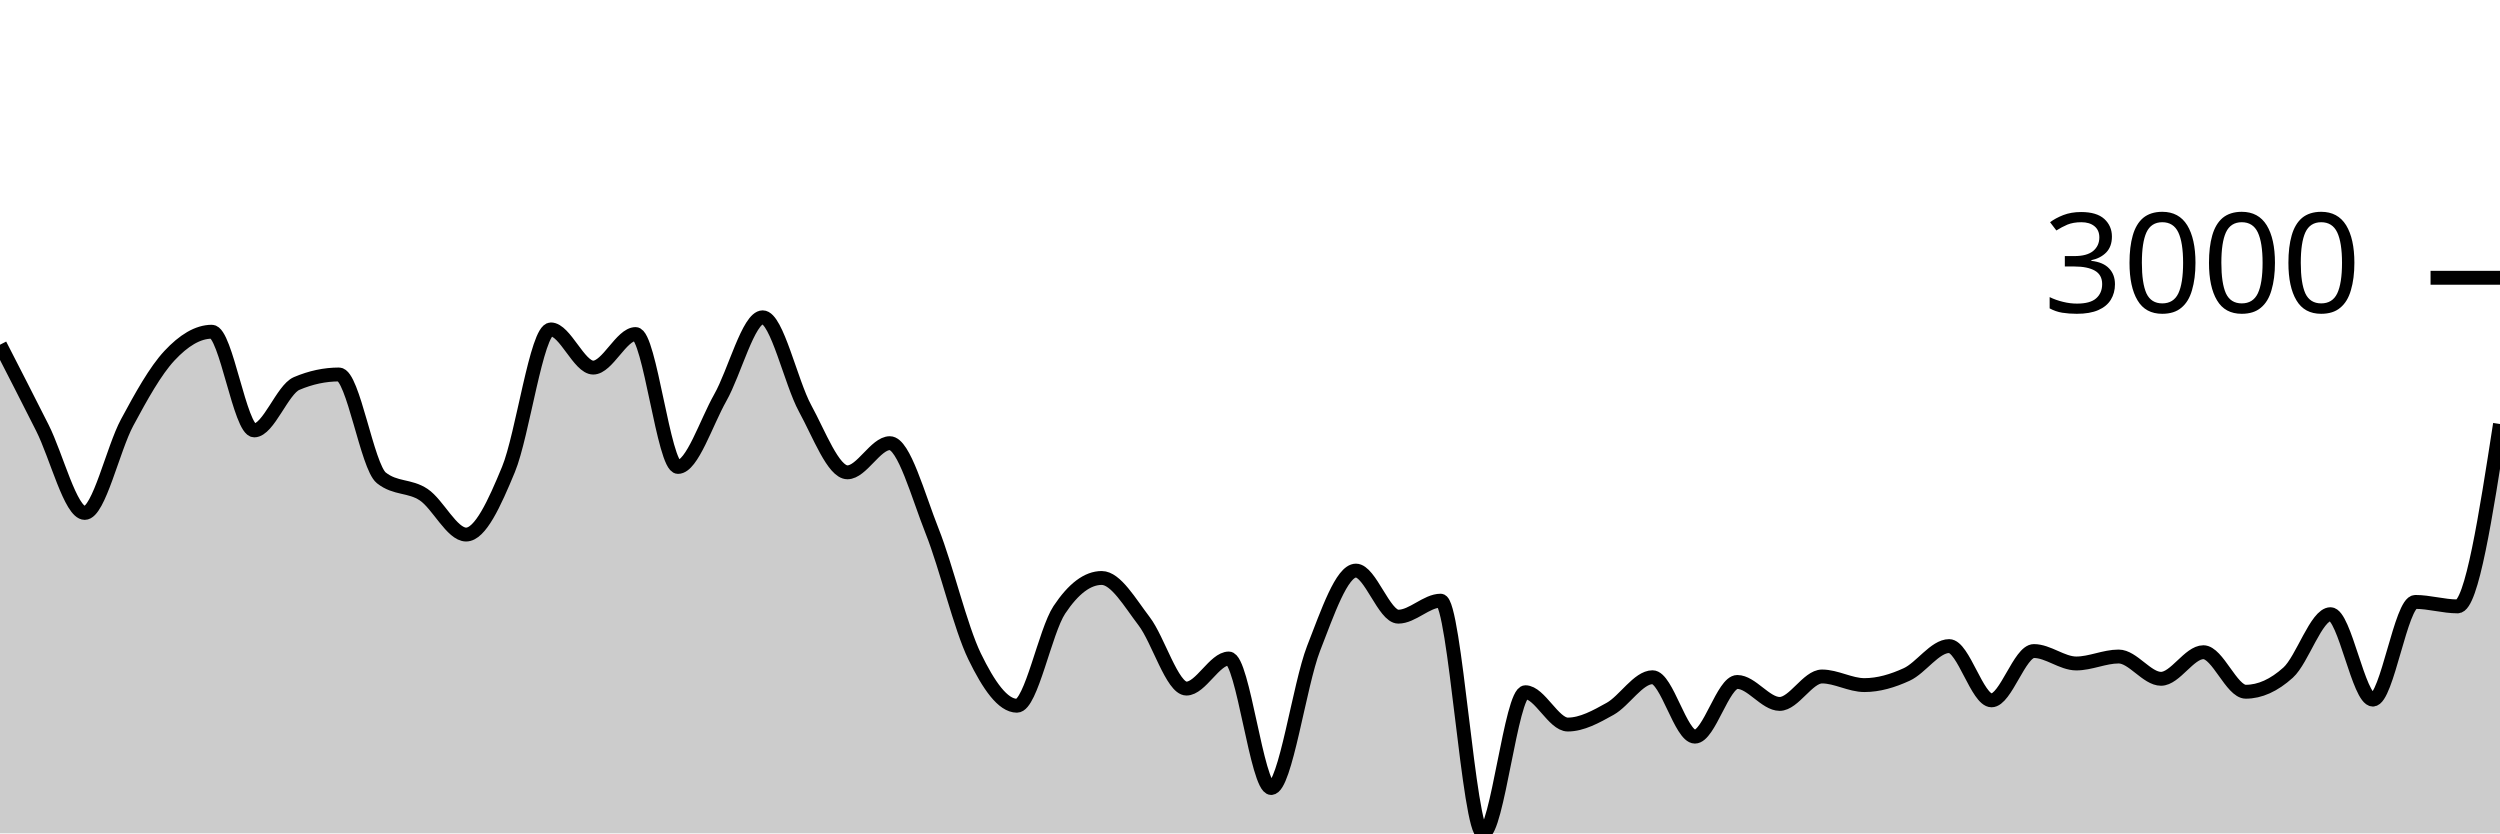
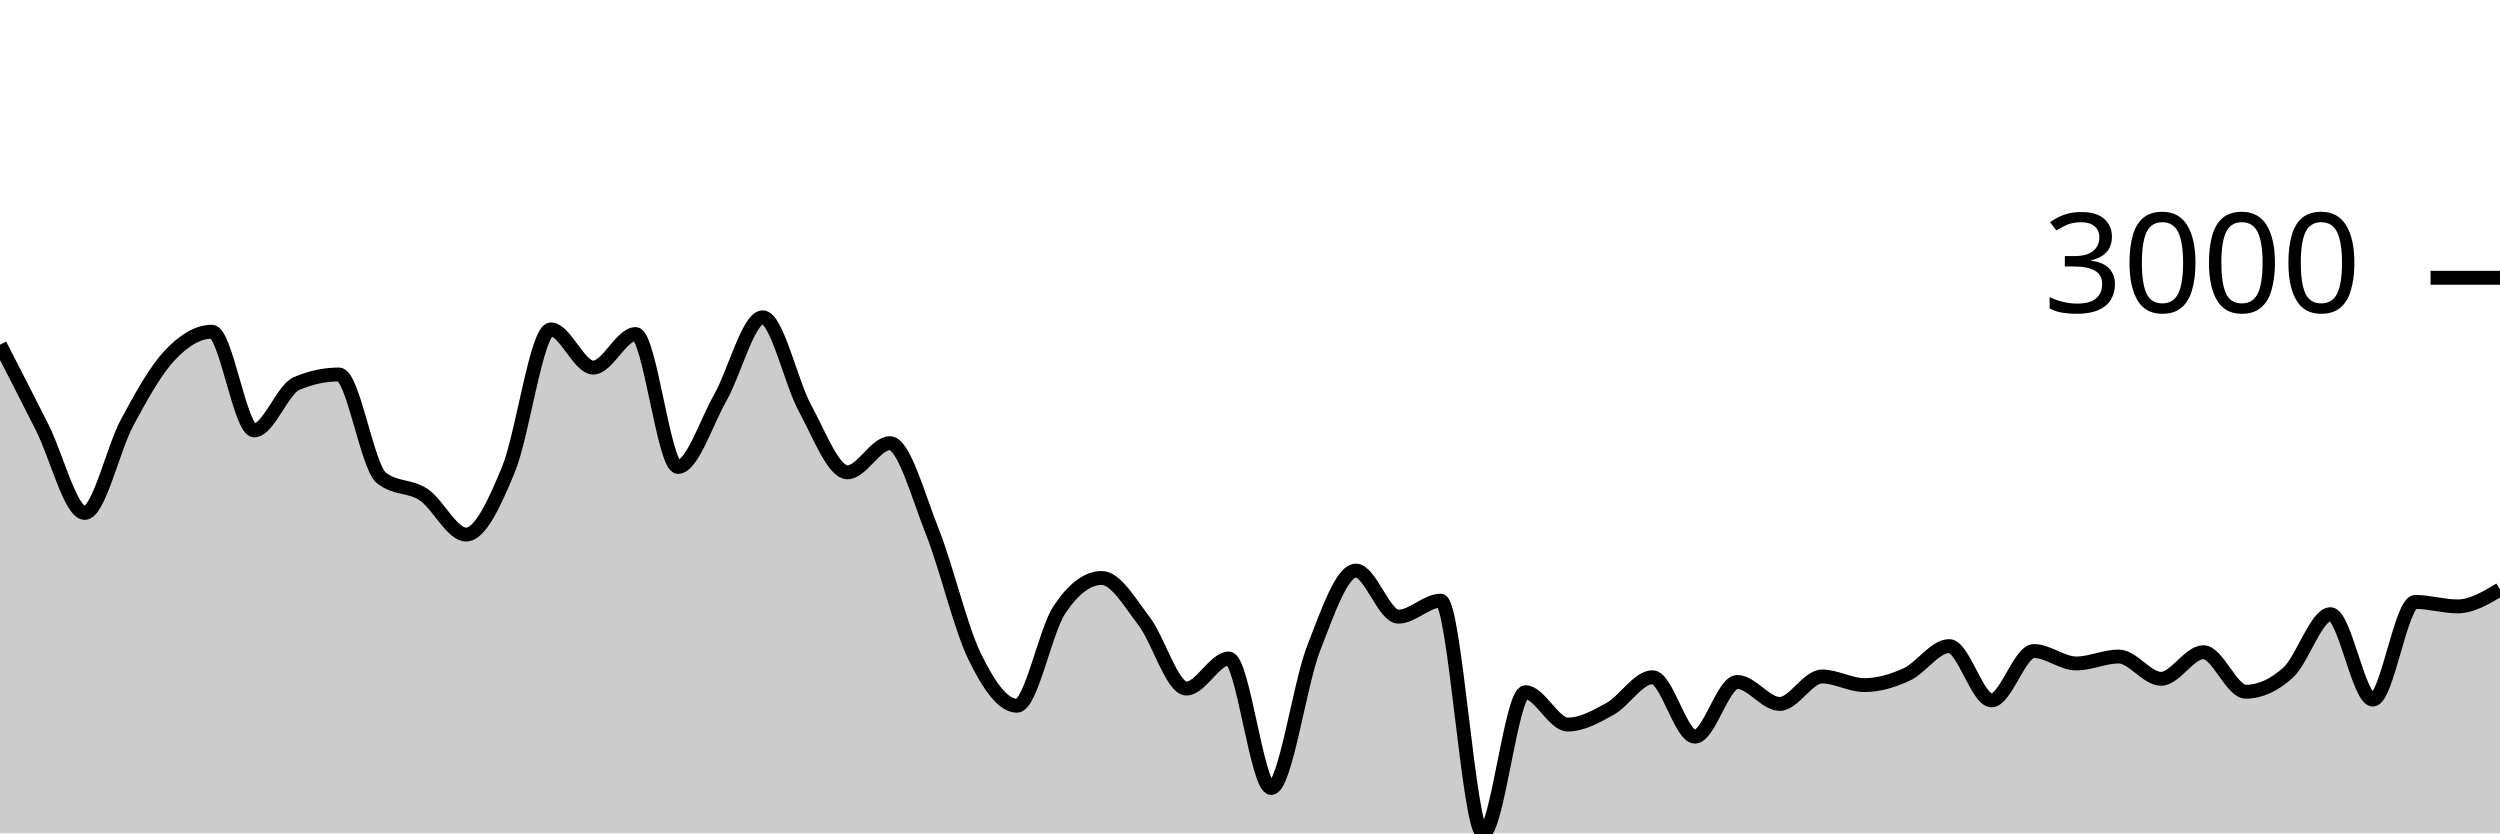
<svg xmlns="http://www.w3.org/2000/svg" viewBox="0 0 180 60">
  <g transform="translate(0,20)">
-     <path class="area" fill="rgba(0, 0, 0, 0.2)" d="M0,4.82C1.017,6.803,2.034,8.785,3.051,10.804C4.068,12.822,5.085,16.931,6.102,16.931C7.119,16.931,8.136,12.309,9.153,10.422C10.169,8.535,11.186,6.697,12.203,5.608C13.22,4.518,14.237,3.884,15.254,3.884C16.271,3.884,17.288,10.989,18.305,10.989C19.322,10.989,20.339,8.046,21.356,7.612C22.373,7.179,23.39,6.962,24.407,6.962C25.424,6.962,26.441,13.6,27.458,14.407C28.475,15.215,29.492,14.938,30.508,15.618C31.525,16.298,32.542,18.488,33.559,18.488C34.576,18.488,35.593,16.261,36.61,13.799C37.627,11.337,38.644,3.717,39.661,3.717C40.678,3.717,41.695,6.467,42.712,6.467C43.729,6.467,44.746,4.051,45.763,4.051C46.78,4.051,47.797,13.62,48.814,13.62C49.831,13.62,50.847,10.422,51.864,8.626C52.881,6.831,53.898,2.846,54.915,2.846C55.932,2.846,56.949,7.542,57.966,9.402C58.983,11.262,60,14.007,61.017,14.007C62.034,14.007,63.051,11.908,64.068,11.908C65.085,11.908,66.102,15.697,67.119,18.255C68.136,20.813,69.153,25.164,70.169,27.257C71.186,29.35,72.203,30.813,73.22,30.813C74.237,30.813,75.254,25.442,76.271,23.911C77.288,22.379,78.305,21.614,79.322,21.614C80.339,21.614,81.356,23.394,82.373,24.722C83.39,26.049,84.407,29.578,85.424,29.578C86.441,29.578,87.458,27.412,88.475,27.412C89.492,27.412,90.508,36.737,91.525,36.737C92.542,36.737,93.559,29.3,94.576,26.691C95.593,24.082,96.61,21.083,97.627,21.083C98.644,21.083,99.661,24.4,100.678,24.4C101.695,24.4,102.712,23.248,103.729,23.248C104.746,23.248,105.763,40,106.78,40C107.797,40,108.814,29.84,109.831,29.84C110.847,29.84,111.864,32.167,112.881,32.167C113.898,32.167,114.915,31.601,115.932,31.034C116.949,30.466,117.966,28.761,118.983,28.761C120,28.761,121.017,33.038,122.034,33.038C123.051,33.038,124.068,29.101,125.085,29.101C126.102,29.101,127.119,30.682,128.136,30.682C129.153,30.682,130.169,28.707,131.186,28.707C132.203,28.707,133.22,29.327,134.237,29.327C135.254,29.327,136.271,29.026,137.288,28.558C138.305,28.089,139.322,26.518,140.339,26.518C141.356,26.518,142.373,30.425,143.39,30.425C144.407,30.425,145.424,26.875,146.441,26.875C147.458,26.875,148.475,27.77,149.492,27.77C150.508,27.77,151.525,27.269,152.542,27.269C153.559,27.269,154.576,28.874,155.593,28.874C156.61,28.874,157.627,26.959,158.644,26.959C159.661,26.959,160.678,29.805,161.695,29.805C162.712,29.805,163.729,29.345,164.746,28.427C165.763,27.508,166.78,24.221,167.797,24.221C168.814,24.221,169.831,30.371,170.847,30.371C171.864,30.371,172.881,23.338,173.898,23.338C174.915,23.338,175.932,23.66,176.949,23.66C177.966,23.66,178.983,17.095,180,10.529L180,40C178.983,40,177.966,40,176.949,40C175.932,40,174.915,40,173.898,40C172.881,40,171.864,40,170.847,40C169.831,40,168.814,40,167.797,40C166.78,40,165.763,40,164.746,40C163.729,40,162.712,40,161.695,40C160.678,40,159.661,40,158.644,40C157.627,40,156.61,40,155.593,40C154.576,40,153.559,40,152.542,40C151.525,40,150.508,40,149.492,40C148.475,40,147.458,40,146.441,40C145.424,40,144.407,40,143.39,40C142.373,40,141.356,40,140.339,40C139.322,40,138.305,40,137.288,40C136.271,40,135.254,40,134.237,40C133.22,40,132.203,40,131.186,40C130.169,40,129.153,40,128.136,40C127.119,40,126.102,40,125.085,40C124.068,40,123.051,40,122.034,40C121.017,40,120,40,118.983,40C117.966,40,116.949,40,115.932,40C114.915,40,113.898,40,112.881,40C111.864,40,110.847,40,109.831,40C108.814,40,107.797,40,106.78,40C105.763,40,104.746,40,103.729,40C102.712,40,101.695,40,100.678,40C99.661,40,98.644,40,97.627,40C96.61,40,95.593,40,94.576,40C93.559,40,92.542,40,91.525,40C90.508,40,89.492,40,88.475,40C87.458,40,86.441,40,85.424,40C84.407,40,83.39,40,82.373,40C81.356,40,80.339,40,79.322,40C78.305,40,77.288,40,76.271,40C75.254,40,74.237,40,73.22,40C72.203,40,71.186,40,70.169,40C69.153,40,68.136,40,67.119,40C66.102,40,65.085,40,64.068,40C63.051,40,62.034,40,61.017,40C60,40,58.983,40,57.966,40C56.949,40,55.932,40,54.915,40C53.898,40,52.881,40,51.864,40C50.847,40,49.831,40,48.814,40C47.797,40,46.78,40,45.763,40C44.746,40,43.729,40,42.712,40C41.695,40,40.678,40,39.661,40C38.644,40,37.627,40,36.61,40C35.593,40,34.576,40,33.559,40C32.542,40,31.525,40,30.508,40C29.492,40,28.475,40,27.458,40C26.441,40,25.424,40,24.407,40C23.39,40,22.373,40,21.356,40C20.339,40,19.322,40,18.305,40C17.288,40,16.271,40,15.254,40C14.237,40,13.22,40,12.203,40C11.186,40,10.169,40,9.153,40C8.136,40,7.119,40,6.102,40C5.085,40,4.068,40,3.051,40C2.034,40,1.017,40,0,40Z" />
-     <path class="line" stroke="black" fill="none" d="M0,4.82C1.017,6.803,2.034,8.785,3.051,10.804C4.068,12.822,5.085,16.931,6.102,16.931C7.119,16.931,8.136,12.309,9.153,10.422C10.169,8.535,11.186,6.697,12.203,5.608C13.22,4.518,14.237,3.884,15.254,3.884C16.271,3.884,17.288,10.989,18.305,10.989C19.322,10.989,20.339,8.046,21.356,7.612C22.373,7.179,23.39,6.962,24.407,6.962C25.424,6.962,26.441,13.6,27.458,14.407C28.475,15.215,29.492,14.938,30.508,15.618C31.525,16.298,32.542,18.488,33.559,18.488C34.576,18.488,35.593,16.261,36.61,13.799C37.627,11.337,38.644,3.717,39.661,3.717C40.678,3.717,41.695,6.467,42.712,6.467C43.729,6.467,44.746,4.051,45.763,4.051C46.78,4.051,47.797,13.62,48.814,13.62C49.831,13.62,50.847,10.422,51.864,8.626C52.881,6.831,53.898,2.846,54.915,2.846C55.932,2.846,56.949,7.542,57.966,9.402C58.983,11.262,60,14.007,61.017,14.007C62.034,14.007,63.051,11.908,64.068,11.908C65.085,11.908,66.102,15.697,67.119,18.255C68.136,20.813,69.153,25.164,70.169,27.257C71.186,29.35,72.203,30.813,73.22,30.813C74.237,30.813,75.254,25.442,76.271,23.911C77.288,22.379,78.305,21.614,79.322,21.614C80.339,21.614,81.356,23.394,82.373,24.722C83.39,26.049,84.407,29.578,85.424,29.578C86.441,29.578,87.458,27.412,88.475,27.412C89.492,27.412,90.508,36.737,91.525,36.737C92.542,36.737,93.559,29.3,94.576,26.691C95.593,24.082,96.61,21.083,97.627,21.083C98.644,21.083,99.661,24.4,100.678,24.4C101.695,24.4,102.712,23.248,103.729,23.248C104.746,23.248,105.763,40,106.78,40C107.797,40,108.814,29.84,109.831,29.84C110.847,29.84,111.864,32.167,112.881,32.167C113.898,32.167,114.915,31.601,115.932,31.034C116.949,30.466,117.966,28.761,118.983,28.761C120,28.761,121.017,33.038,122.034,33.038C123.051,33.038,124.068,29.101,125.085,29.101C126.102,29.101,127.119,30.682,128.136,30.682C129.153,30.682,130.169,28.707,131.186,28.707C132.203,28.707,133.22,29.327,134.237,29.327C135.254,29.327,136.271,29.026,137.288,28.558C138.305,28.089,139.322,26.518,140.339,26.518C141.356,26.518,142.373,30.425,143.39,30.425C144.407,30.425,145.424,26.875,146.441,26.875C147.458,26.875,148.475,27.77,149.492,27.77C150.508,27.77,151.525,27.269,152.542,27.269C153.559,27.269,154.576,28.874,155.593,28.874C156.61,28.874,157.627,26.959,158.644,26.959C159.661,26.959,160.678,29.805,161.695,29.805C162.712,29.805,163.729,29.345,164.746,28.427C165.763,27.508,166.78,24.221,167.797,24.221C168.814,24.221,169.831,30.371,170.847,30.371C171.864,30.371,172.881,23.338,173.898,23.338C174.915,23.338,175.932,23.66,176.949,23.66C177.966,23.66,178.983,17.095,180,10.529" />
+     <path class="area" fill="rgba(0, 0, 0, 0.2)" d="M0,4.82C1.017,6.803,2.034,8.785,3.051,10.804C4.068,12.822,5.085,16.931,6.102,16.931C7.119,16.931,8.136,12.309,9.153,10.422C10.169,8.535,11.186,6.697,12.203,5.608C13.22,4.518,14.237,3.884,15.254,3.884C16.271,3.884,17.288,10.989,18.305,10.989C19.322,10.989,20.339,8.046,21.356,7.612C22.373,7.179,23.39,6.962,24.407,6.962C25.424,6.962,26.441,13.6,27.458,14.407C28.475,15.215,29.492,14.938,30.508,15.618C31.525,16.298,32.542,18.488,33.559,18.488C34.576,18.488,35.593,16.261,36.61,13.799C37.627,11.337,38.644,3.717,39.661,3.717C40.678,3.717,41.695,6.467,42.712,6.467C43.729,6.467,44.746,4.051,45.763,4.051C46.78,4.051,47.797,13.62,48.814,13.62C49.831,13.62,50.847,10.422,51.864,8.626C52.881,6.831,53.898,2.846,54.915,2.846C55.932,2.846,56.949,7.542,57.966,9.402C58.983,11.262,60,14.007,61.017,14.007C62.034,14.007,63.051,11.908,64.068,11.908C65.085,11.908,66.102,15.697,67.119,18.255C68.136,20.813,69.153,25.164,70.169,27.257C71.186,29.35,72.203,30.813,73.22,30.813C74.237,30.813,75.254,25.442,76.271,23.911C77.288,22.379,78.305,21.614,79.322,21.614C80.339,21.614,81.356,23.394,82.373,24.722C83.39,26.049,84.407,29.578,85.424,29.578C86.441,29.578,87.458,27.412,88.475,27.412C89.492,27.412,90.508,36.737,91.525,36.737C92.542,36.737,93.559,29.3,94.576,26.691C95.593,24.082,96.61,21.083,97.627,21.083C98.644,21.083,99.661,24.4,100.678,24.4C101.695,24.4,102.712,23.248,103.729,23.248C104.746,23.248,105.763,40,106.78,40C107.797,40,108.814,29.84,109.831,29.84C110.847,29.84,111.864,32.167,112.881,32.167C113.898,32.167,114.915,31.601,115.932,31.034C116.949,30.466,117.966,28.761,118.983,28.761C120,28.761,121.017,33.038,122.034,33.038C123.051,33.038,124.068,29.101,125.085,29.101C126.102,29.101,127.119,30.682,128.136,30.682C129.153,30.682,130.169,28.707,131.186,28.707C132.203,28.707,133.22,29.327,134.237,29.327C135.254,29.327,136.271,29.026,137.288,28.558C138.305,28.089,139.322,26.518,140.339,26.518C141.356,26.518,142.373,30.425,143.39,30.425C144.407,30.425,145.424,26.875,146.441,26.875C147.458,26.875,148.475,27.77,149.492,27.77C150.508,27.77,151.525,27.269,152.542,27.269C153.559,27.269,154.576,28.874,155.593,28.874C156.61,28.874,157.627,26.959,158.644,26.959C159.661,26.959,160.678,29.805,161.695,29.805C162.712,29.805,163.729,29.345,164.746,28.427C165.763,27.508,166.78,24.221,167.797,24.221C168.814,24.221,169.831,30.371,170.847,30.371C171.864,30.371,172.881,23.338,173.898,23.338C174.915,23.338,175.932,23.66,176.949,23.66C177.966,23.66,178.983,23.051,180,22.443L180,40C178.983,40,177.966,40,176.949,40C175.932,40,174.915,40,173.898,40C172.881,40,171.864,40,170.847,40C169.831,40,168.814,40,167.797,40C166.78,40,165.763,40,164.746,40C163.729,40,162.712,40,161.695,40C160.678,40,159.661,40,158.644,40C157.627,40,156.61,40,155.593,40C154.576,40,153.559,40,152.542,40C151.525,40,150.508,40,149.492,40C148.475,40,147.458,40,146.441,40C145.424,40,144.407,40,143.39,40C142.373,40,141.356,40,140.339,40C139.322,40,138.305,40,137.288,40C136.271,40,135.254,40,134.237,40C133.22,40,132.203,40,131.186,40C130.169,40,129.153,40,128.136,40C127.119,40,126.102,40,125.085,40C124.068,40,123.051,40,122.034,40C121.017,40,120,40,118.983,40C117.966,40,116.949,40,115.932,40C114.915,40,113.898,40,112.881,40C111.864,40,110.847,40,109.831,40C108.814,40,107.797,40,106.78,40C105.763,40,104.746,40,103.729,40C102.712,40,101.695,40,100.678,40C99.661,40,98.644,40,97.627,40C96.61,40,95.593,40,94.576,40C93.559,40,92.542,40,91.525,40C90.508,40,89.492,40,88.475,40C87.458,40,86.441,40,85.424,40C84.407,40,83.39,40,82.373,40C81.356,40,80.339,40,79.322,40C78.305,40,77.288,40,76.271,40C75.254,40,74.237,40,73.22,40C72.203,40,71.186,40,70.169,40C69.153,40,68.136,40,67.119,40C66.102,40,65.085,40,64.068,40C63.051,40,62.034,40,61.017,40C60,40,58.983,40,57.966,40C56.949,40,55.932,40,54.915,40C53.898,40,52.881,40,51.864,40C50.847,40,49.831,40,48.814,40C47.797,40,46.78,40,45.763,40C44.746,40,43.729,40,42.712,40C41.695,40,40.678,40,39.661,40C38.644,40,37.627,40,36.61,40C35.593,40,34.576,40,33.559,40C32.542,40,31.525,40,30.508,40C29.492,40,28.475,40,27.458,40C26.441,40,25.424,40,24.407,40C23.39,40,22.373,40,21.356,40C20.339,40,19.322,40,18.305,40C17.288,40,16.271,40,15.254,40C14.237,40,13.22,40,12.203,40C11.186,40,10.169,40,9.153,40C8.136,40,7.119,40,6.102,40C5.085,40,4.068,40,3.051,40C2.034,40,1.017,40,0,40Z" />
+     <path class="line" stroke="black" fill="none" d="M0,4.82C1.017,6.803,2.034,8.785,3.051,10.804C4.068,12.822,5.085,16.931,6.102,16.931C7.119,16.931,8.136,12.309,9.153,10.422C10.169,8.535,11.186,6.697,12.203,5.608C13.22,4.518,14.237,3.884,15.254,3.884C16.271,3.884,17.288,10.989,18.305,10.989C19.322,10.989,20.339,8.046,21.356,7.612C22.373,7.179,23.39,6.962,24.407,6.962C25.424,6.962,26.441,13.6,27.458,14.407C28.475,15.215,29.492,14.938,30.508,15.618C31.525,16.298,32.542,18.488,33.559,18.488C34.576,18.488,35.593,16.261,36.61,13.799C37.627,11.337,38.644,3.717,39.661,3.717C40.678,3.717,41.695,6.467,42.712,6.467C43.729,6.467,44.746,4.051,45.763,4.051C46.78,4.051,47.797,13.62,48.814,13.62C49.831,13.62,50.847,10.422,51.864,8.626C52.881,6.831,53.898,2.846,54.915,2.846C55.932,2.846,56.949,7.542,57.966,9.402C58.983,11.262,60,14.007,61.017,14.007C62.034,14.007,63.051,11.908,64.068,11.908C65.085,11.908,66.102,15.697,67.119,18.255C68.136,20.813,69.153,25.164,70.169,27.257C71.186,29.35,72.203,30.813,73.22,30.813C74.237,30.813,75.254,25.442,76.271,23.911C77.288,22.379,78.305,21.614,79.322,21.614C80.339,21.614,81.356,23.394,82.373,24.722C83.39,26.049,84.407,29.578,85.424,29.578C86.441,29.578,87.458,27.412,88.475,27.412C89.492,27.412,90.508,36.737,91.525,36.737C92.542,36.737,93.559,29.3,94.576,26.691C95.593,24.082,96.61,21.083,97.627,21.083C98.644,21.083,99.661,24.4,100.678,24.4C101.695,24.4,102.712,23.248,103.729,23.248C104.746,23.248,105.763,40,106.78,40C107.797,40,108.814,29.84,109.831,29.84C110.847,29.84,111.864,32.167,112.881,32.167C113.898,32.167,114.915,31.601,115.932,31.034C116.949,30.466,117.966,28.761,118.983,28.761C120,28.761,121.017,33.038,122.034,33.038C123.051,33.038,124.068,29.101,125.085,29.101C126.102,29.101,127.119,30.682,128.136,30.682C129.153,30.682,130.169,28.707,131.186,28.707C132.203,28.707,133.22,29.327,134.237,29.327C135.254,29.327,136.271,29.026,137.288,28.558C138.305,28.089,139.322,26.518,140.339,26.518C141.356,26.518,142.373,30.425,143.39,30.425C144.407,30.425,145.424,26.875,146.441,26.875C147.458,26.875,148.475,27.77,149.492,27.77C150.508,27.77,151.525,27.269,152.542,27.269C153.559,27.269,154.576,28.874,155.593,28.874C156.61,28.874,157.627,26.959,158.644,26.959C159.661,26.959,160.678,29.805,161.695,29.805C162.712,29.805,163.729,29.345,164.746,28.427C165.763,27.508,166.78,24.221,167.797,24.221C168.814,24.221,169.831,30.371,170.847,30.371C171.864,30.371,172.881,23.338,173.898,23.338C174.915,23.338,175.932,23.66,176.949,23.66C177.966,23.66,178.983,23.051,180,22.443" />
    <path class="axis-ceiling" stroke-width="1" stroke="black" fill="none" d="M175,0L180,0" />
    <text class="axis-ceiling-label" font-family="sans-serif" text-anchor="end" font-size="10px" x="170" y="2.5">3000</text>
  </g>
</svg>
